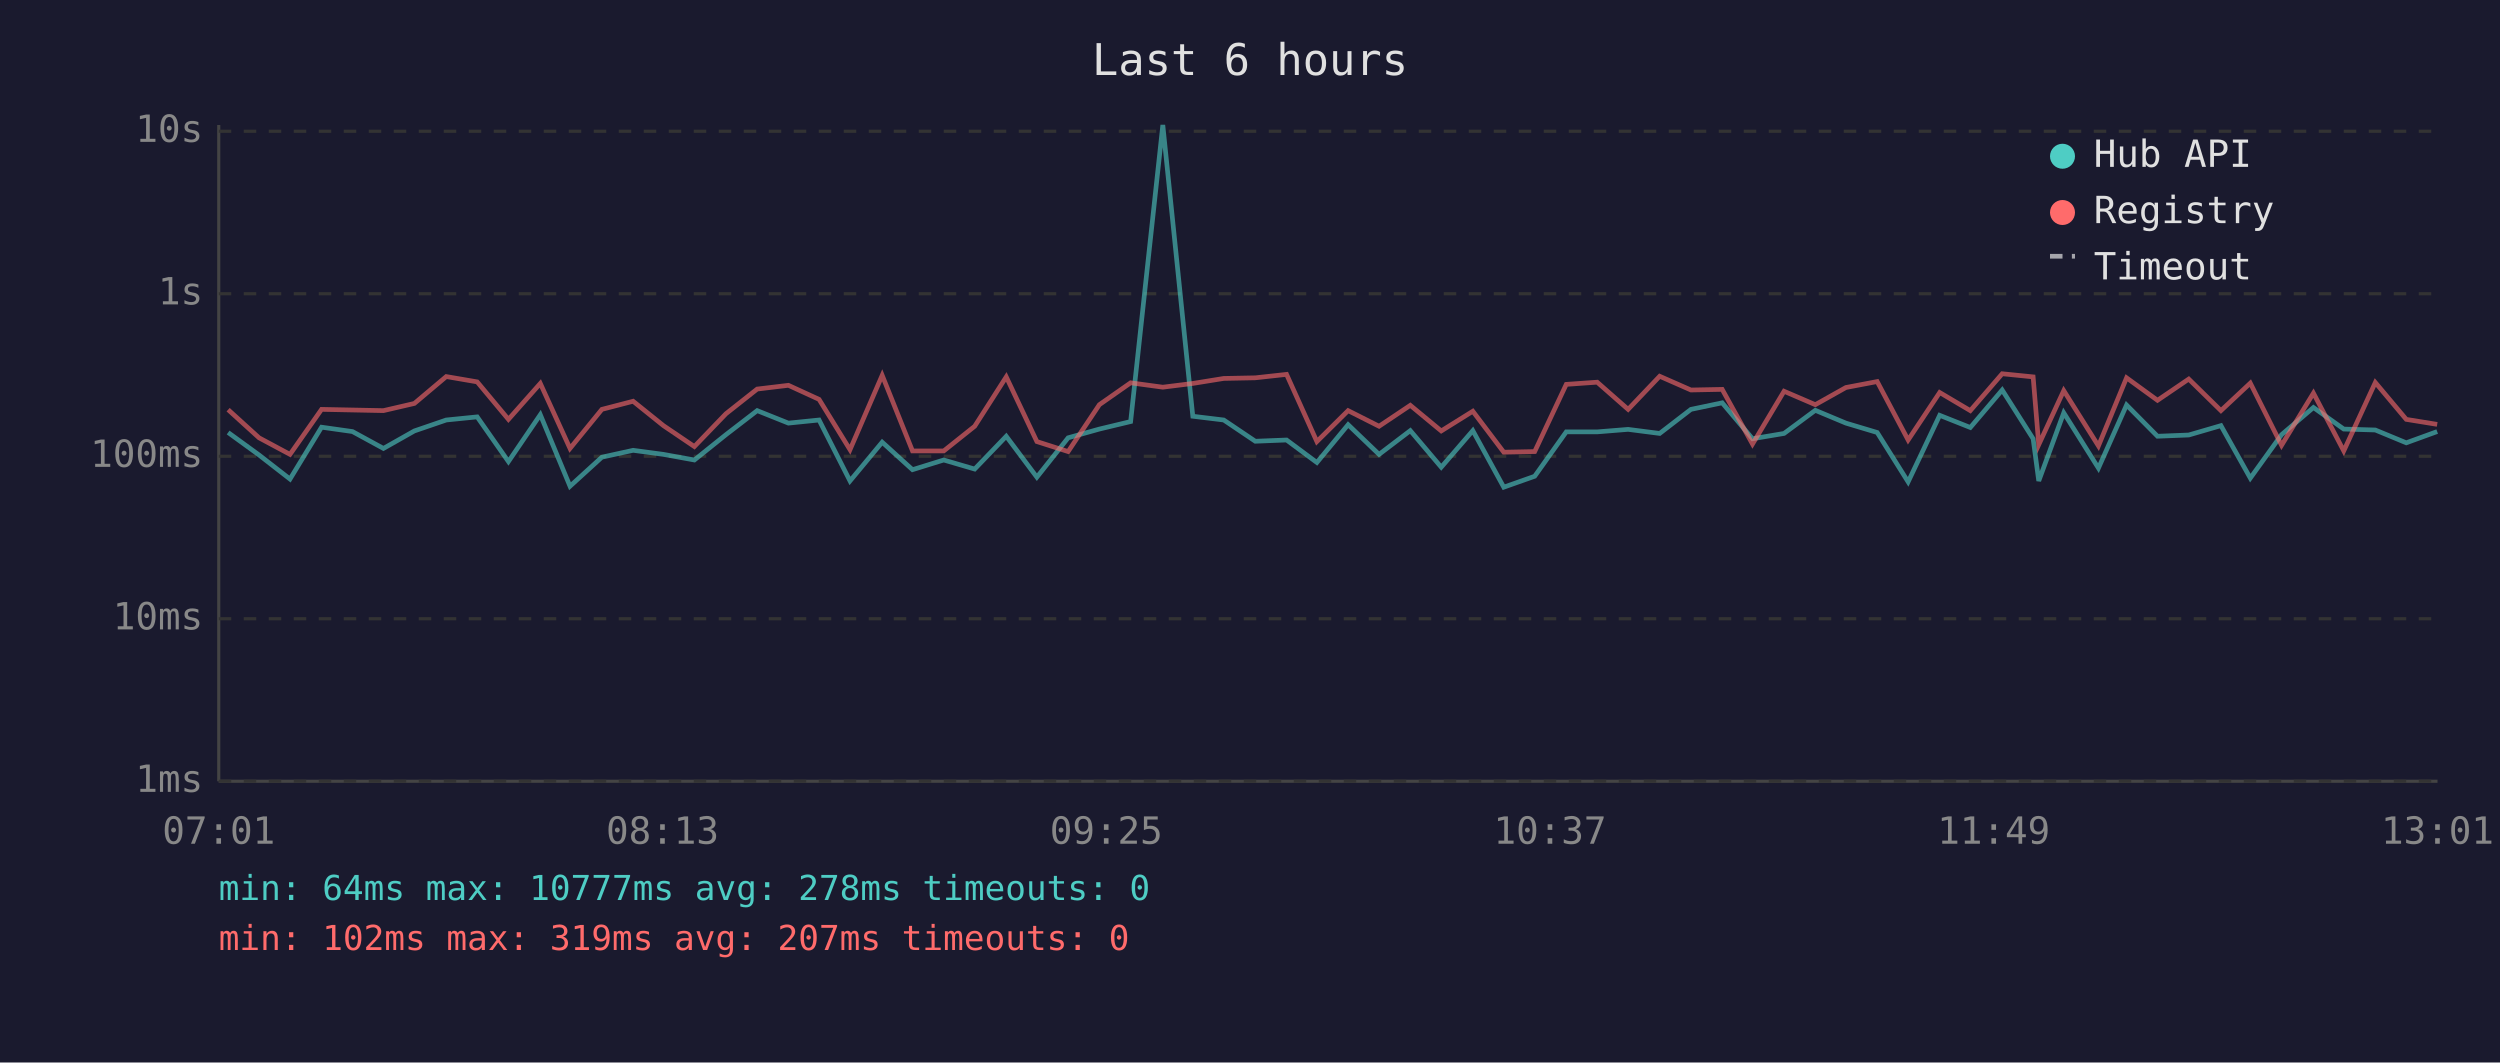
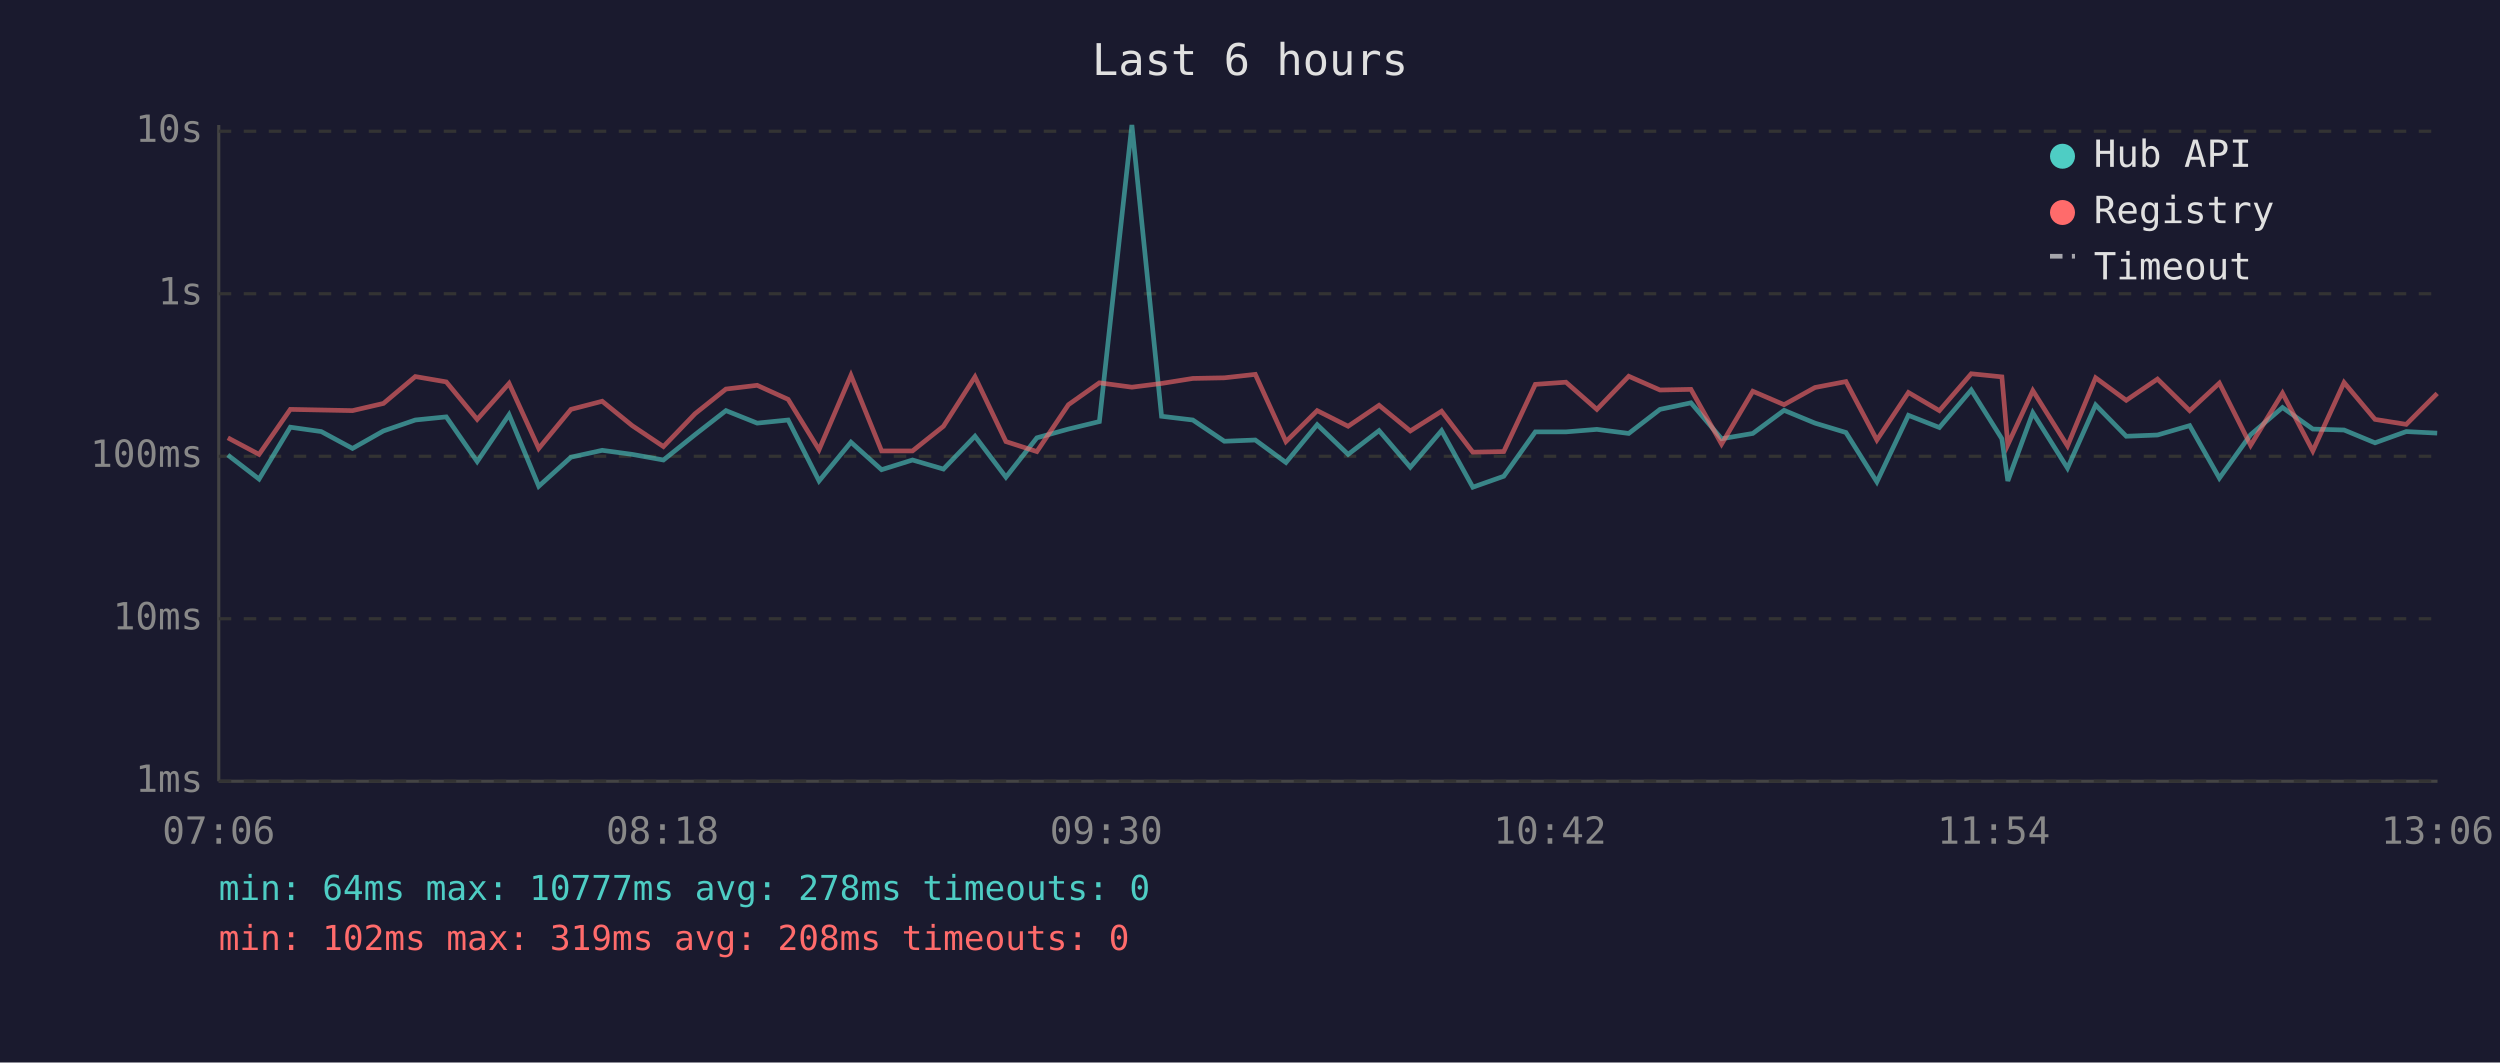
<svg xmlns="http://www.w3.org/2000/svg" viewBox="0 0 800 340" font-family="monospace" font-size="12">
  <rect width="800" height="340" fill="#1a1a2e" />
  <text x="400" y="24" fill="#e0e0e0" font-size="14" text-anchor="middle">Last 6 hours</text>
  <line x1="70" y1="40" x2="70" y2="250" stroke="#444" stroke-width="1" />
  <line x1="70" y1="250" x2="780" y2="250" stroke="#444" stroke-width="1" />
  <line x1="70" y1="250" x2="780" y2="250" stroke="#333" stroke-width="1" stroke-dasharray="4" />
  <text x="65" y="250" fill="#888" text-anchor="end" dominant-baseline="middle">1ms</text>
  <line x1="70" y1="198" x2="780" y2="198" stroke="#333" stroke-width="1" stroke-dasharray="4" />
  <text x="65" y="198" fill="#888" text-anchor="end" dominant-baseline="middle">10ms</text>
  <line x1="70" y1="146" x2="780" y2="146" stroke="#333" stroke-width="1" stroke-dasharray="4" />
  <text x="65" y="146" fill="#888" text-anchor="end" dominant-baseline="middle">100ms</text>
  <line x1="70" y1="94" x2="780" y2="94" stroke="#333" stroke-width="1" stroke-dasharray="4" />
  <text x="65" y="94" fill="#888" text-anchor="end" dominant-baseline="middle">1s</text>
  <line x1="70" y1="42" x2="780" y2="42" stroke="#333" stroke-width="1" stroke-dasharray="4" />
  <text x="65" y="42" fill="#888" text-anchor="end" dominant-baseline="middle">10s</text>
-   <text x="70" y="270" fill="#888" text-anchor="middle">07:01</text>
-   <text x="212" y="270" fill="#888" text-anchor="middle">08:13</text>
-   <text x="354" y="270" fill="#888" text-anchor="middle">09:25</text>
-   <text x="496" y="270" fill="#888" text-anchor="middle">10:37</text>
-   <text x="638" y="270" fill="#888" text-anchor="middle">11:49</text>
-   <text x="780" y="270" fill="#888" text-anchor="middle">13:01</text>
-   <polyline points="73.0,138.4 82.9,145.6 92.8,153.3 102.9,136.7 112.8,138.1 122.7,143.5 132.6,137.9 142.8,134.4 152.7,133.4 162.7,147.7 172.9,132.7 182.4,155.6 192.6,146.3 202.6,144.1 212.3,145.4 222.2,147.2 232.3,139.1 242.3,131.4 252.3,135.4 262.1,134.4 272.0,153.9 282.3,141.5 292.0,150.3 302.0,147.2 311.9,150.1 322.0,139.6 331.8,152.7 341.8,140.1 351.8,137.3 361.8,134.9 372.1,40.0 381.7,133.2 391.6,134.4 401.7,141.2 411.7,140.8 421.4,148.0 431.4,135.9 441.3,145.4 451.3,137.8 461.2,149.5 471.3,137.8 481.2,155.9 491.1,152.4 501.2,138.2 511.1,138.2 521.0,137.4 531.1,138.7 541.1,131.0 551.1,128.9 560.8,140.4 570.9,138.7 580.9,131.3 590.7,135.4 600.7,138.4 610.6,154.2 620.7,132.9 630.5,136.8 640.7,124.8 650.6,140.4 652.4,153.9 660.4,132.1 671.5,149.8 680.5,129.6 690.4,139.6 700.4,139.2 710.7,136.2 720.1,153.0 730.1,139.1 740.3,130.4 750.0,137.3 760.1,137.6 770.0,141.7 779.9,138.1" fill="none" stroke="#4ecdc4" stroke-width="1.5" opacity="0.6" />
-   <polyline points="73.0,131.1 82.9,140.1 92.8,145.4 102.9,131.0 112.8,131.2 122.7,131.4 132.6,129.1 142.8,120.5 152.7,122.2 162.7,134.2 172.9,122.7 182.4,143.5 192.6,131.0 202.6,128.4 212.3,136.2 222.2,142.9 232.3,132.4 242.3,124.5 252.3,123.3 262.1,127.8 272.0,143.9 282.3,120.1 292.0,144.3 302.0,144.3 311.9,136.4 322.0,120.6 331.8,141.3 341.8,144.5 351.8,129.5 361.8,122.5 372.1,123.9 381.7,122.7 391.6,121.1 401.7,120.9 411.7,119.8 421.4,141.3 431.4,131.4 441.3,136.4 451.3,129.7 461.2,137.9 471.3,131.6 481.2,144.7 491.1,144.5 501.2,123.0 511.1,122.3 521.0,131.0 531.1,120.4 541.1,124.8 551.1,124.6 560.8,142.1 570.9,125.2 580.9,129.5 590.7,124.0 600.7,122.1 610.6,140.8 620.7,125.6 630.5,131.4 640.7,119.6 650.6,120.6 652.4,142.3 660.4,125.0 671.5,142.7 680.5,120.9 690.4,128.1 700.4,121.3 710.7,131.4 720.1,122.6 730.1,142.5 740.3,125.8 750.0,144.3 760.1,122.4 770.0,134.2 779.9,135.8" fill="none" stroke="#ff6b6b" stroke-width="1.5" opacity="0.6" />
+   <text x="70" y="270" fill="#888" text-anchor="middle">07:06</text>
+   <text x="212" y="270" fill="#888" text-anchor="middle">08:18</text>
+   <text x="354" y="270" fill="#888" text-anchor="middle">09:30</text>
+   <text x="496" y="270" fill="#888" text-anchor="middle">10:42</text>
+   <text x="638" y="270" fill="#888" text-anchor="middle">11:54</text>
+   <text x="780" y="270" fill="#888" text-anchor="middle">13:06</text>
+   <polyline points="72.9,145.6 82.9,153.3 92.9,136.7 102.8,138.1 112.8,143.5 122.7,137.9 132.9,134.4 142.8,133.4 152.7,147.7 162.9,132.7 172.4,155.6 182.7,146.3 192.7,144.1 202.3,145.4 212.3,147.2 222.4,139.1 232.3,131.4 242.3,135.4 252.2,134.4 262.1,153.9 272.3,141.5 282.1,150.3 292.0,147.2 301.9,150.1 312.0,139.6 321.9,152.7 331.8,140.1 341.9,137.3 351.8,134.9 362.2,40.0 371.7,133.2 381.7,134.4 391.8,141.2 401.7,140.8 411.5,148.0 421.5,135.9 431.4,145.4 441.3,137.8 451.3,149.5 461.3,137.8 471.3,155.9 481.2,152.4 491.3,138.2 501.1,138.2 511.0,137.4 521.2,138.7 531.2,131.0 541.1,128.9 550.9,140.4 560.9,138.7 570.9,131.3 580.8,135.4 590.7,138.4 600.6,154.2 610.7,132.9 620.6,136.8 630.8,124.8 640.6,140.4 642.5,153.9 650.5,132.1 661.6,149.8 670.6,129.6 680.4,139.6 690.4,139.2 700.7,136.2 710.2,153.0 720.2,139.1 730.4,130.4 740.1,137.3 750.1,137.6 760.0,141.7 770.0,138.1 779.9,138.6" fill="none" stroke="#4ecdc4" stroke-width="1.5" opacity="0.6" />
+   <polyline points="72.9,140.1 82.9,145.4 92.9,131.0 102.8,131.2 112.8,131.4 122.7,129.1 132.9,120.5 142.8,122.2 152.7,134.2 162.9,122.7 172.4,143.5 182.7,131.0 192.7,128.4 202.3,136.2 212.3,142.9 222.4,132.4 232.3,124.5 242.3,123.3 252.2,127.8 262.1,143.9 272.3,120.1 282.1,144.3 292.0,144.3 301.9,136.4 312.0,120.6 321.9,141.3 331.8,144.5 341.9,129.5 351.8,122.5 362.2,123.9 371.7,122.7 381.7,121.1 391.8,120.9 401.7,119.8 411.5,141.3 421.5,131.4 431.4,136.4 441.3,129.7 451.3,137.9 461.3,131.6 471.3,144.7 481.2,144.5 491.3,123.0 501.1,122.3 511.0,131.0 521.2,120.4 531.2,124.8 541.1,124.6 550.9,142.1 560.9,125.2 570.9,129.5 580.8,124.0 590.7,122.1 600.6,140.8 610.7,125.6 620.6,131.4 630.8,119.6 640.6,120.6 642.5,142.3 650.5,125.0 661.6,142.7 670.6,120.9 680.4,128.1 690.4,121.3 700.7,131.4 710.2,122.6 720.2,142.5 730.4,125.8 740.1,144.3 750.1,122.4 760.0,134.2 770.0,135.8 779.9,125.9" fill="none" stroke="#ff6b6b" stroke-width="1.5" opacity="0.6" />
  <circle cx="660" cy="50" r="4" fill="#4ecdc4" />
  <text x="670" y="50" fill="#e0e0e0" dominant-baseline="middle">Hub API</text>
  <circle cx="660" cy="68" r="4" fill="#ff6b6b" />
  <text x="670" y="68" fill="#e0e0e0" dominant-baseline="middle">Registry</text>
  <line x1="656" y1="82" x2="664" y2="82" stroke="#e0e0e0" stroke-width="1.5" stroke-dasharray="4,3" opacity="0.7" />
  <text x="670" y="86" fill="#e0e0e0" dominant-baseline="middle">Timeout</text>
  <text x="70" y="288" fill="#4ecdc4" font-size="11">min: 64ms  max: 10777ms  avg: 278ms  timeouts: 0</text>
-   <text x="70" y="304" fill="#ff6b6b" font-size="11">min: 102ms  max: 319ms  avg: 207ms  timeouts: 0</text>
+   <text x="70" y="304" fill="#ff6b6b" font-size="11">min: 102ms  max: 319ms  avg: 208ms  timeouts: 0</text>
</svg>
